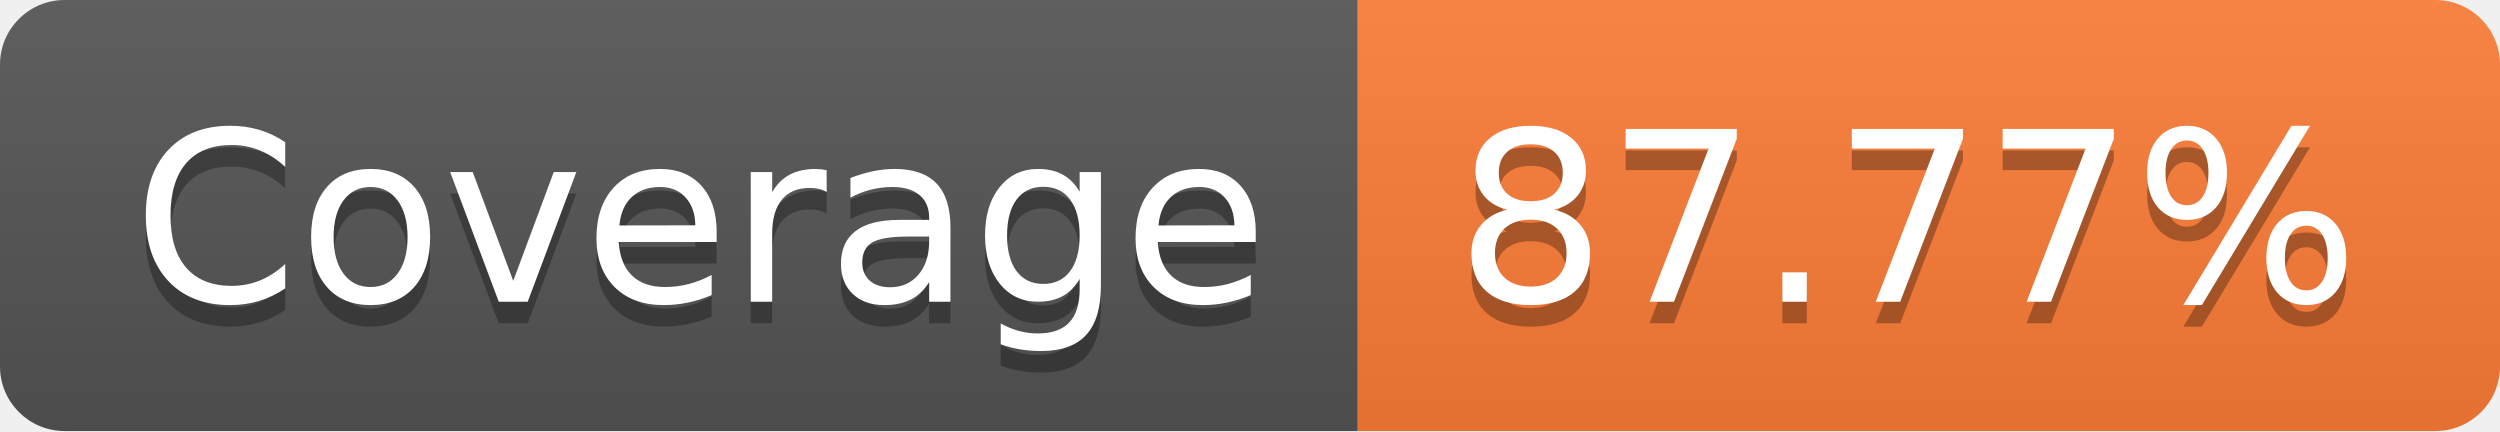
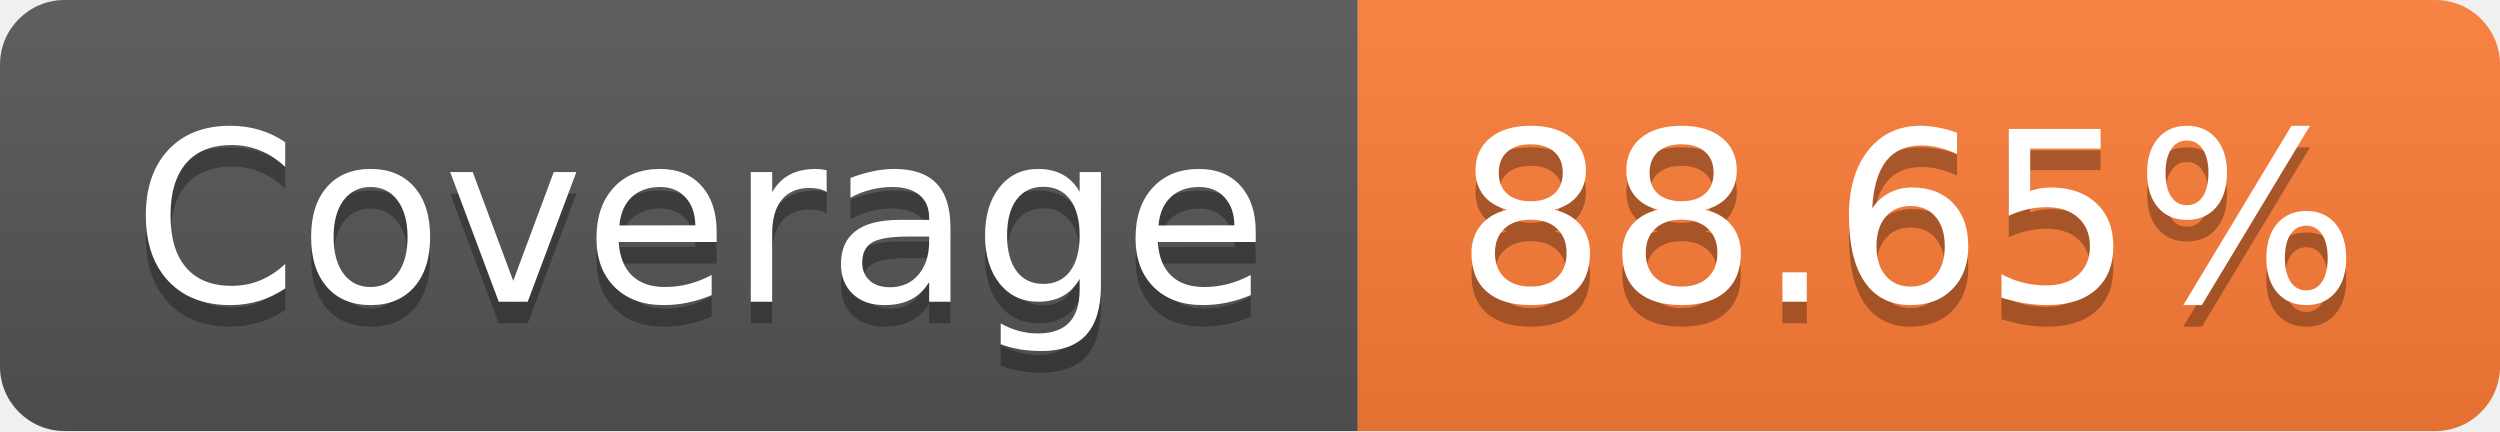
<svg xmlns="http://www.w3.org/2000/svg" width="116" height="20">
  <linearGradient id="smooth" x2="0" y2="100%">
    <stop offset="0" stop-color="#bbb" stop-opacity=".1" />
    <stop offset="1" stop-opacity=".1" />
  </linearGradient>
  <clipPath id="round">
    <rect width="116" height="20" rx="3" fill="#fff" />
  </clipPath>
  <g clip-path="url(#round)">
    <rect width="63" height="20" fill="#555" />
    <rect x="63" width="53" height="20" fill="#fe7d37" />
    <rect width="116" height="20" fill="url(#smooth)" />
  </g>
  <g fill="#fff" text-anchor="middle" font-family="DejaVu Sans,Verdana,Geneva,sans-serif" font-size="110">
    <text x="325" y="150" fill="#010101" fill-opacity=".3" transform="scale(0.1)" textLength="530" lengthAdjust="spacing">Coverage</text>
    <text x="325" y="140" transform="scale(0.1)" textLength="530" lengthAdjust="spacing">Coverage</text>
-     <text x="885" y="150" fill="#010101" fill-opacity=".3" transform="scale(0.1)" textLength="430" lengthAdjust="spacing">87.77%</text>
-     <text x="885" y="140" transform="scale(0.1)" textLength="430" lengthAdjust="spacing">87.77%</text>
+     <text x="885" y="150" fill="#010101" fill-opacity=".3" transform="scale(0.1)" textLength="430" lengthAdjust="spacing">88.65%</text>
+     <text x="885" y="140" transform="scale(0.1)" textLength="430" lengthAdjust="spacing">88.65%</text>
  </g>
</svg>
